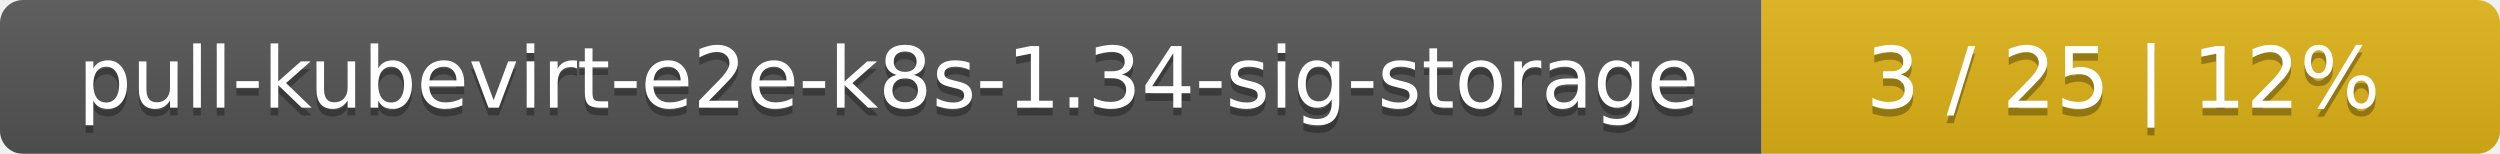
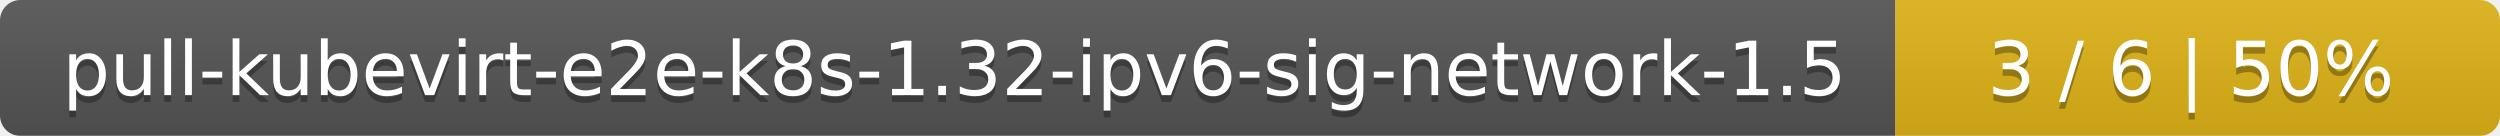
- <svg xmlns="http://www.w3.org/2000/svg" width="325" height="20">
+ <svg xmlns="http://www.w3.org/2000/svg" width="368" height="20">
  <linearGradient id="smooth" x2="0" y2="100%">
    <stop offset="0" stop-color="#bbb" stop-opacity=".1" />
    <stop offset="1" stop-opacity=".1" />
  </linearGradient>
  <mask id="round">
-     <rect width="325" height="20" rx="3" fill="#fff" />
+     <rect width="368" height="20" rx="3" fill="#fff" />
  </mask>
  <g mask="url(#round)">
-     <rect width="229" height="20" fill="#555" />
-     <rect x="229" width="96" height="20" fill="#dfb317" />
-     <rect width="325" height="20" fill="url(#smooth)" />
+     <rect width="279" height="20" fill="#555" />
+     <rect x="279" width="89" height="20" fill="#dfb317" />
+     <rect width="368" height="20" fill="url(#smooth)" />
  </g>
  <g fill="#fff" text-anchor="middle" font-family="DejaVu Sans,Verdana,Geneva,sans-serif" font-size="11">
-     <text x="115.5" y="15" fill="#010101" fill-opacity=".3">pull-kubevirt-e2e-k8s-1.34-sig-storage</text>
-     <text x="115.5" y="14">pull-kubevirt-e2e-k8s-1.34-sig-storage</text>
-     <text x="276" y="15" fill="#010101" fill-opacity=".3">3 / 25    |    12%</text>
-     <text x="276" y="14">3 / 25    |    12%</text>
+     <text x="140.5" y="15" fill="#010101" fill-opacity=".3">pull-kubevirt-e2e-k8s-1.32-ipv6-sig-network-1.5</text>
+     <text x="140.5" y="14">pull-kubevirt-e2e-k8s-1.32-ipv6-sig-network-1.5</text>
+     <text x="322.5" y="15" fill="#010101" fill-opacity=".3">3 / 6    |    50%</text>
+     <text x="322.5" y="14">3 / 6    |    50%</text>
  </g>
</svg>
